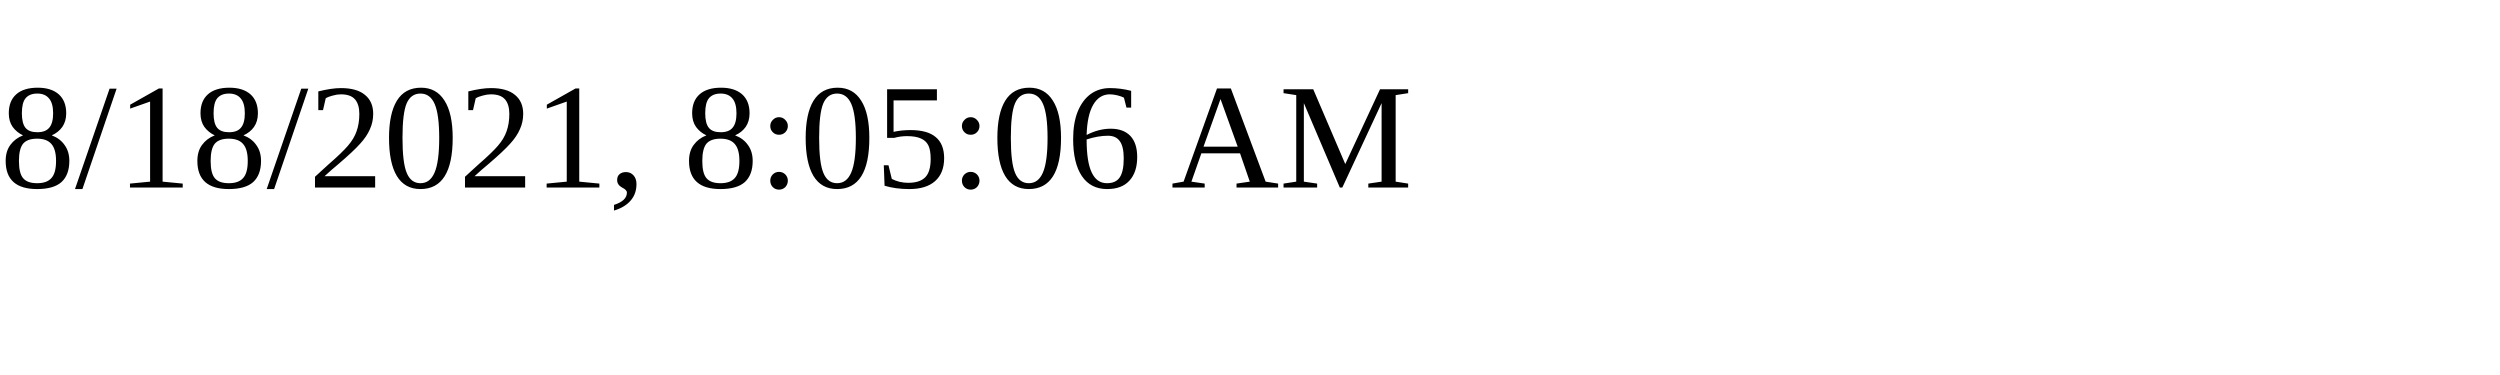
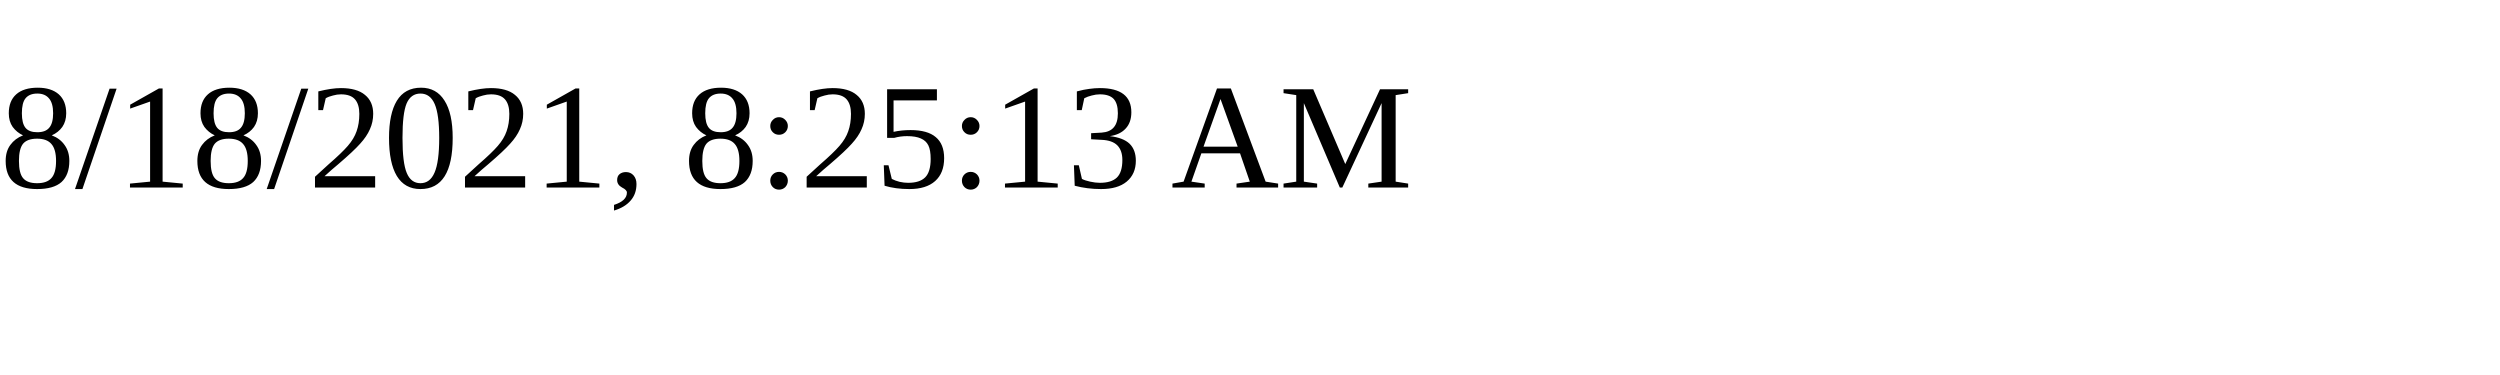
<svg xmlns="http://www.w3.org/2000/svg" height="30" width="200">
-   <text x="0" y="15">8/18/2021, 8:05:06 AM</text>
+   <text x="0" y="15">8/18/2021, 8:25:13 AM</text>
</svg>
